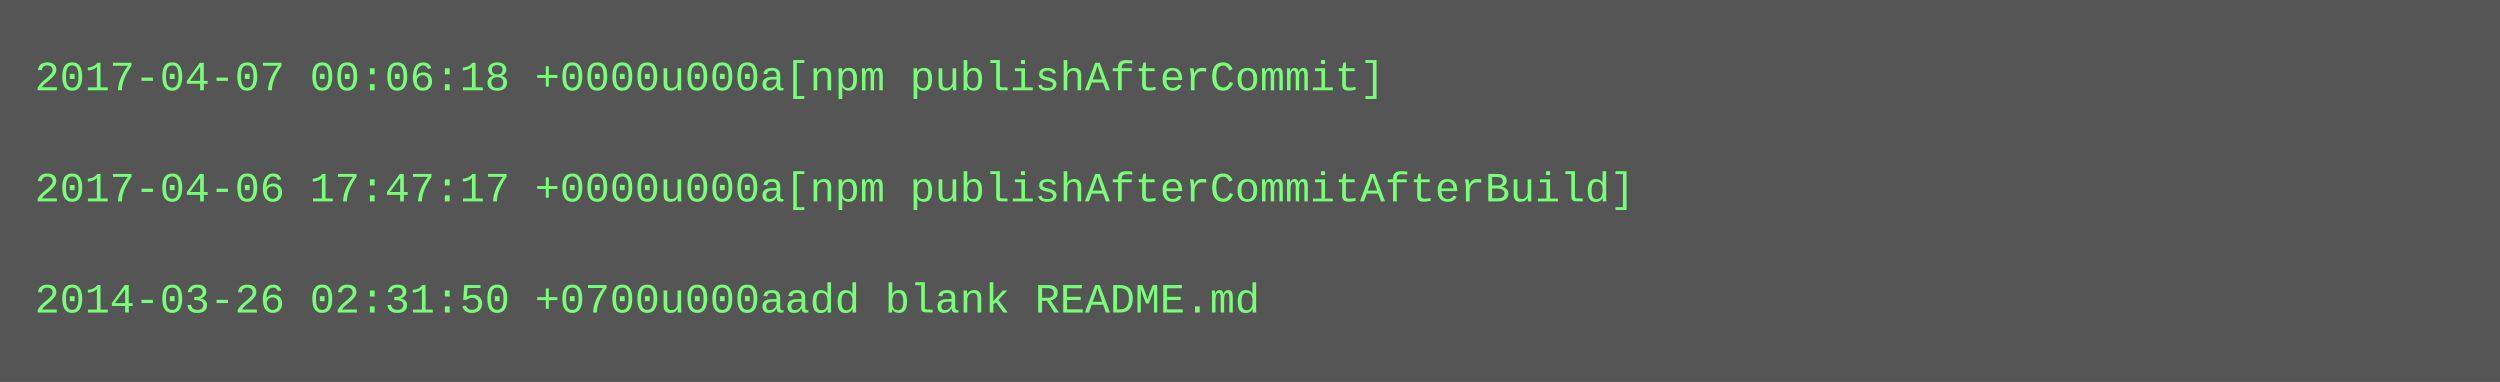
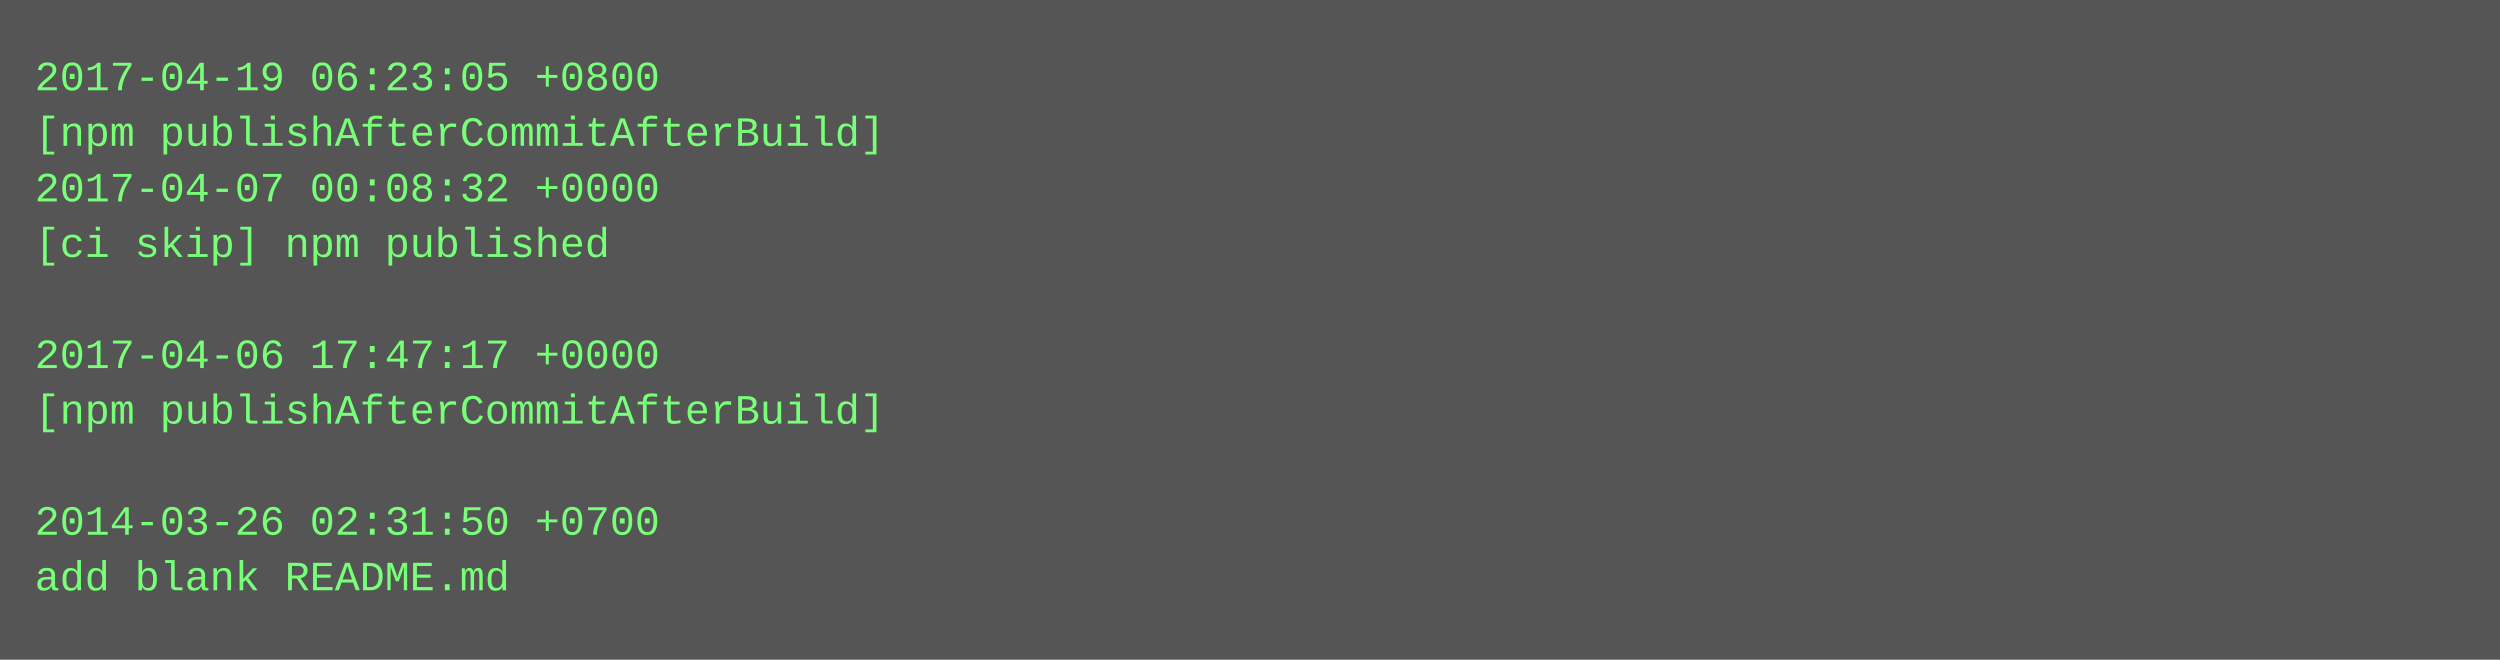
- <svg xmlns="http://www.w3.org/2000/svg" height="110" width="720">
-   <rect height="110" fill="#555" width="720" />
+ <svg xmlns="http://www.w3.org/2000/svg" height="190" width="720">
+   <rect height="190" fill="#555" width="720" />
  <text fill="#7f7" font-family="Courier New" font-size="12" xml:space="preserve">
-     <tspan x="10" y="26">2017-04-07 00:06:18 +0000u000a[npm publishAfterCommit]</tspan>
-     <tspan x="10" y="42" />
-     <tspan x="10" y="58">2017-04-06 17:47:17 +0000u000a[npm publishAfterCommitAfterBuild]</tspan>
-     <tspan x="10" y="74" />
-     <tspan x="10" y="90">2014-03-26 02:31:50 +0700u000aadd blank README.md</tspan>
+     <tspan x="10" y="26">2017-04-19 06:23:05 +0800</tspan>
+     <tspan x="10" y="42">[npm publishAfterCommitAfterBuild]</tspan>
+     <tspan x="10" y="58">2017-04-07 00:08:32 +0000</tspan>
+     <tspan x="10" y="74">[ci skip] npm published</tspan>
+     <tspan x="10" y="90" />
+     <tspan x="10" y="106">2017-04-06 17:47:17 +0000</tspan>
+     <tspan x="10" y="122">[npm publishAfterCommitAfterBuild]</tspan>
+     <tspan x="10" y="138" />
+     <tspan x="10" y="154">2014-03-26 02:31:50 +0700</tspan>
+     <tspan x="10" y="170">add blank README.md</tspan>
  </text>
</svg>
